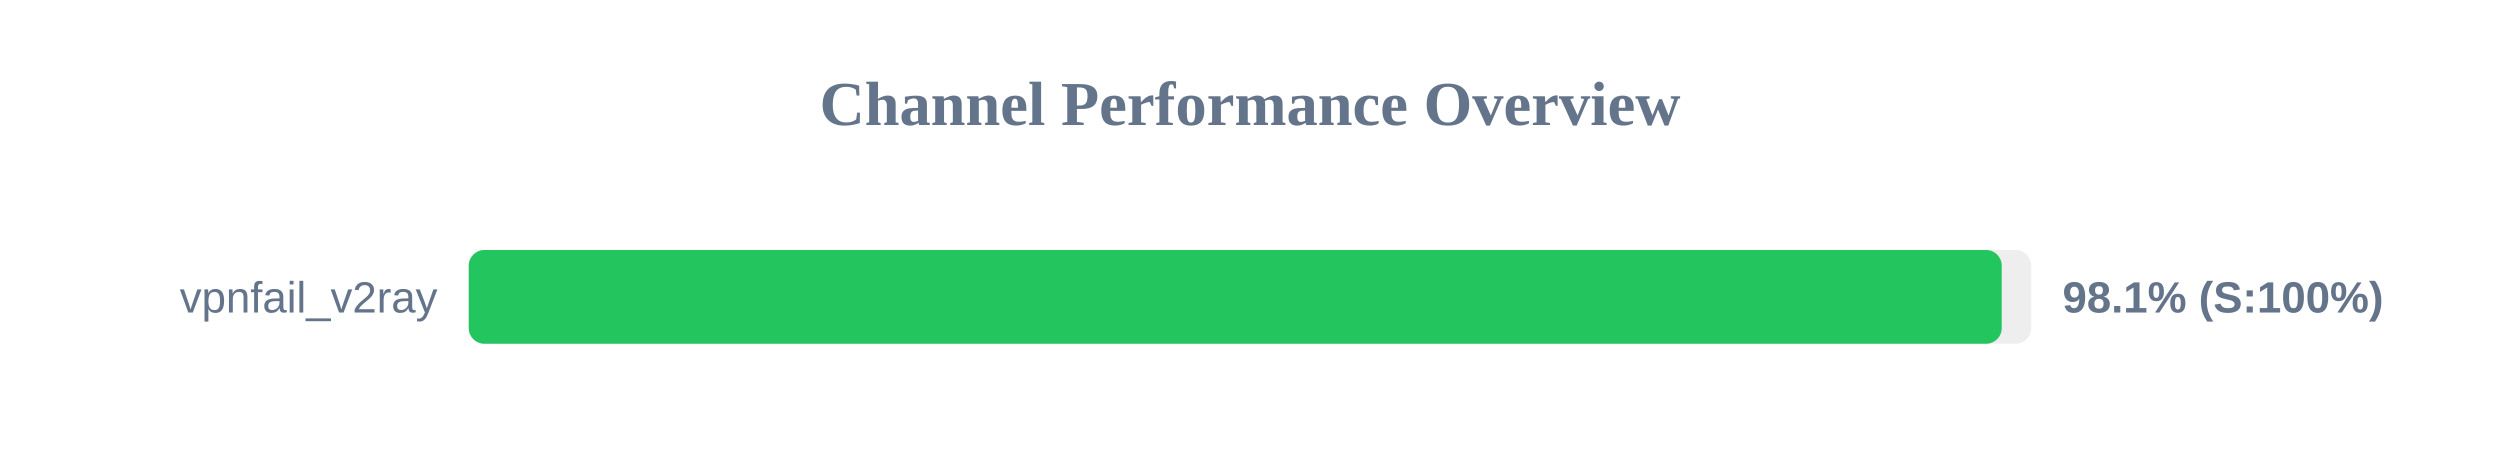
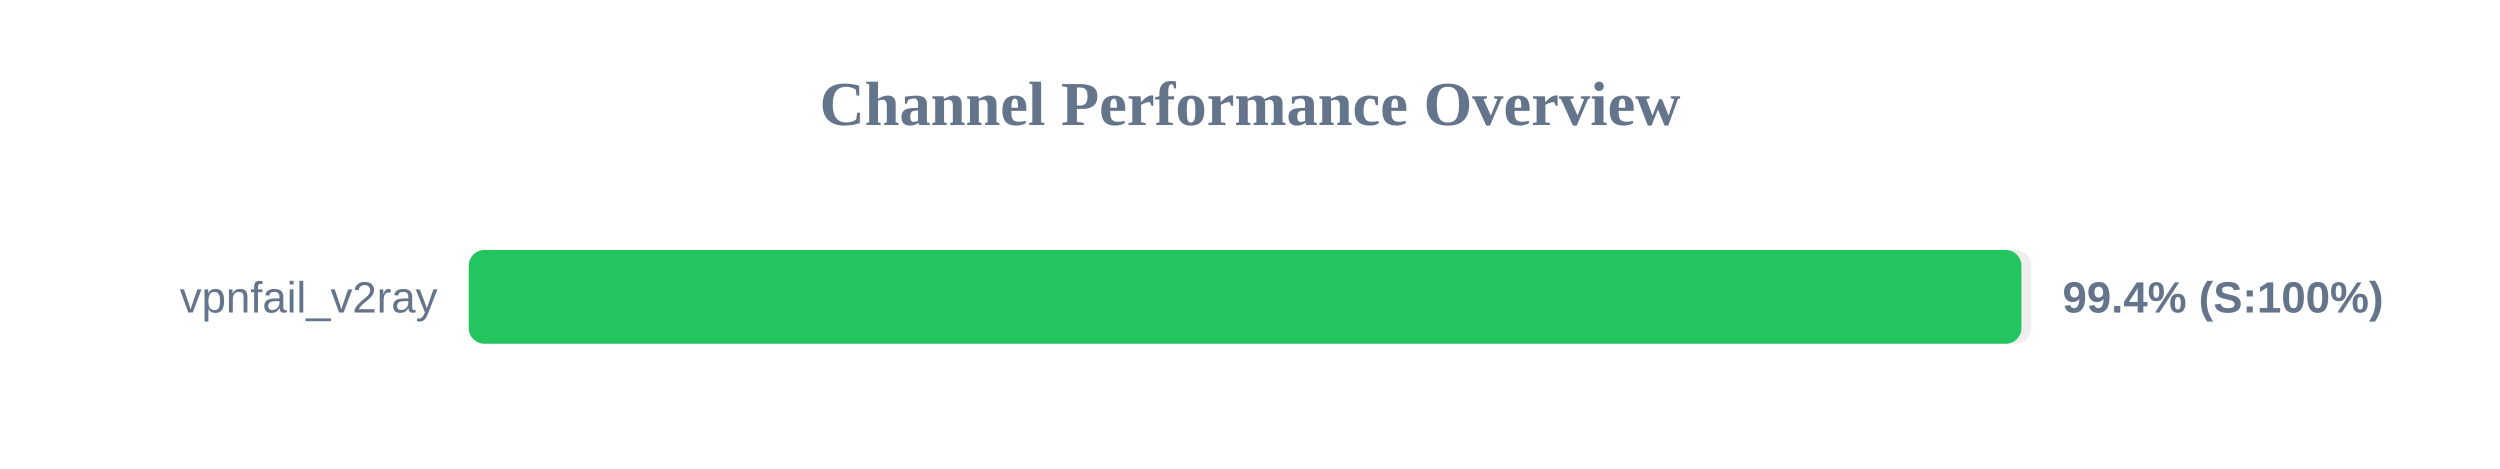
<svg xmlns="http://www.w3.org/2000/svg" width="800" height="150" version="1.1">
  <style>
        .row { font: 14px Arial; fill: #64748b; }
        .score { font: bold 14px Arial; fill: #64748b; }
    </style>
  <text x="400" y="40" text-anchor="middle" font-size="20px" font-weight="bold" fill="#64748b">Channel Performance Overview</text>
  <rect x="150" y="80" width="500" height="30" fill="#eee" rx="5" />
-   <rect x="150" y="80" width="490.55" height="30" fill="#22c55e" rx="5" />
+   <rect x="150" y="80" width="496.85" height="30" fill="#22c55e" rx="5" />
  <text x="140" y="100" text-anchor="end" class="row">vpnfail_v2ray</text>
-   <text x="660" y="100" text-anchor="start" class="score">98.1% (S:100%)</text>
+   <text x="660" y="100" text-anchor="start" class="score">99.4% (S:100%)</text>
</svg>
